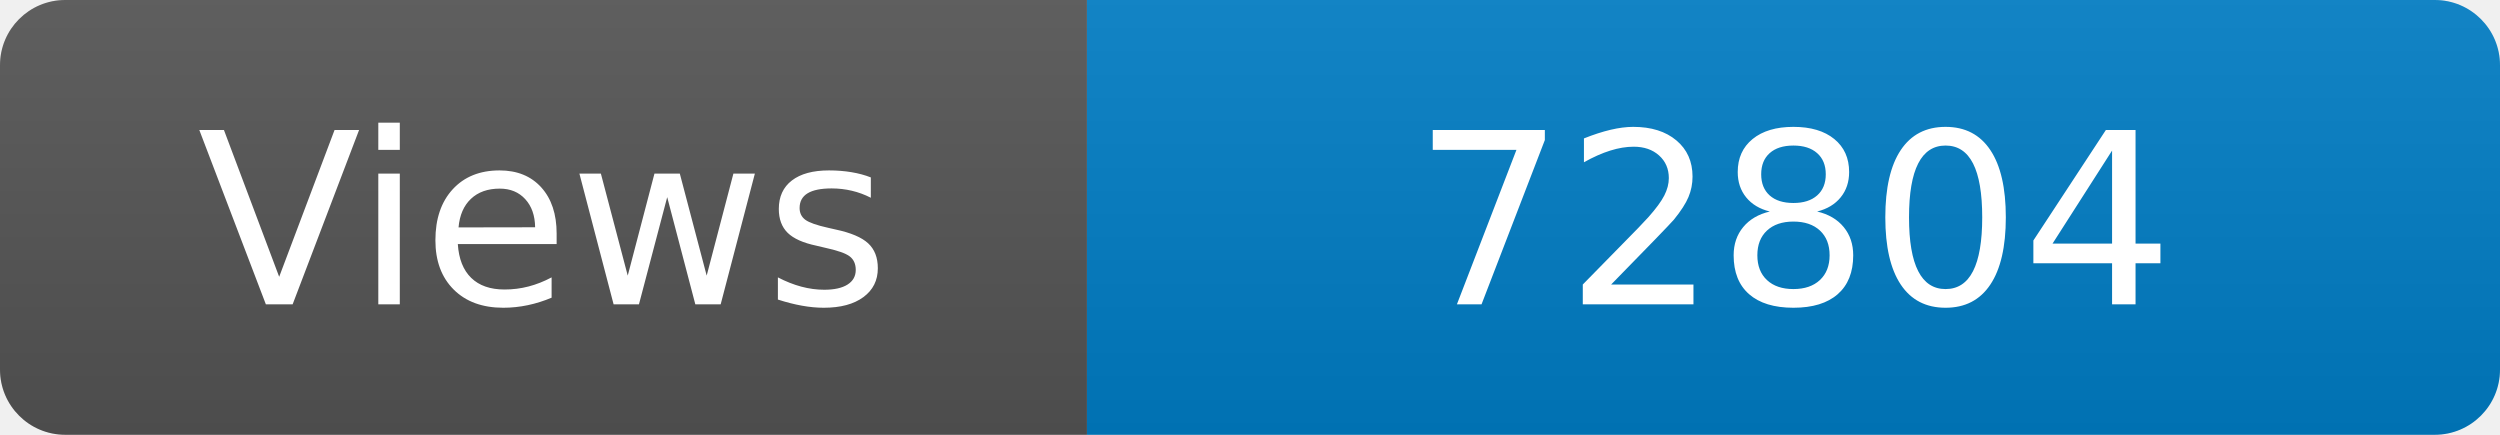
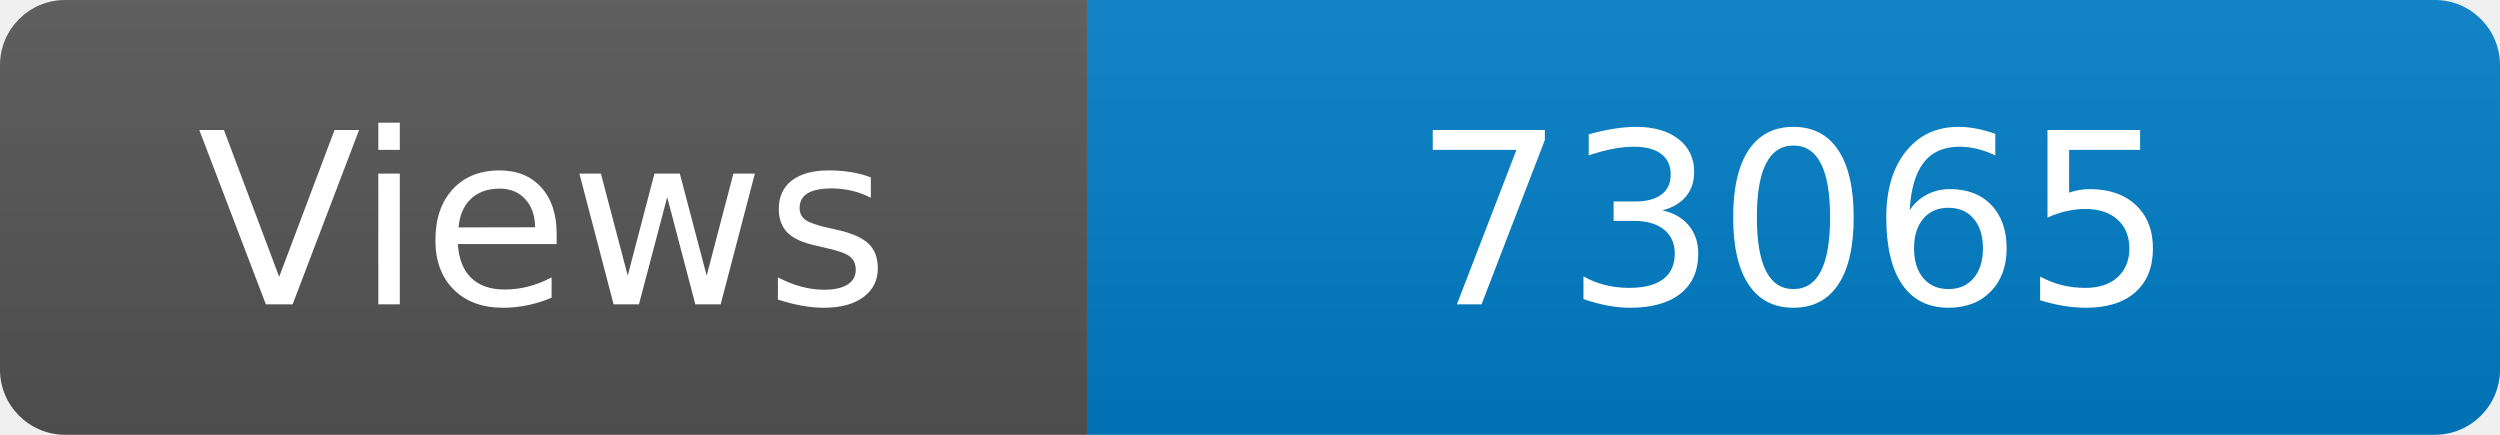
<svg xmlns="http://www.w3.org/2000/svg" width="115" height="20" role="img" aria-label="Maintained?: yes">
  <linearGradient id="s" x2="0" y2="100%">
    <stop offset="0" stop-color="#bbb" stop-opacity=".1" />
    <stop offset="1" stop-opacity=".1" />
  </linearGradient>
  <clipPath id="r">
    <rect width="115" height="20" rx="3" fill="#fff" />
  </clipPath>
  <g clip-path="url(#r)">
    <rect width="50" height="20" fill="#555" />
    <rect x="50" width="160" height="20" fill="#007ec6" />
    <rect width="115" height="20" fill="url(#s)" />
  </g>
  <g fill="#fff" text-anchor="middle" font-family="Verdana,Geneva,DejaVu Sans,sans-serif" font-size="110">
    <text x="250" y="140" transform="scale(.1)" fill="#fff">Views</text>
-     <text x="825" y="140" transform="scale(.1)" fill="#fff">72804</text>
+     <text x="825" y="140" transform="scale(.1)" fill="#fff">73065</text>
  </g>
</svg>
